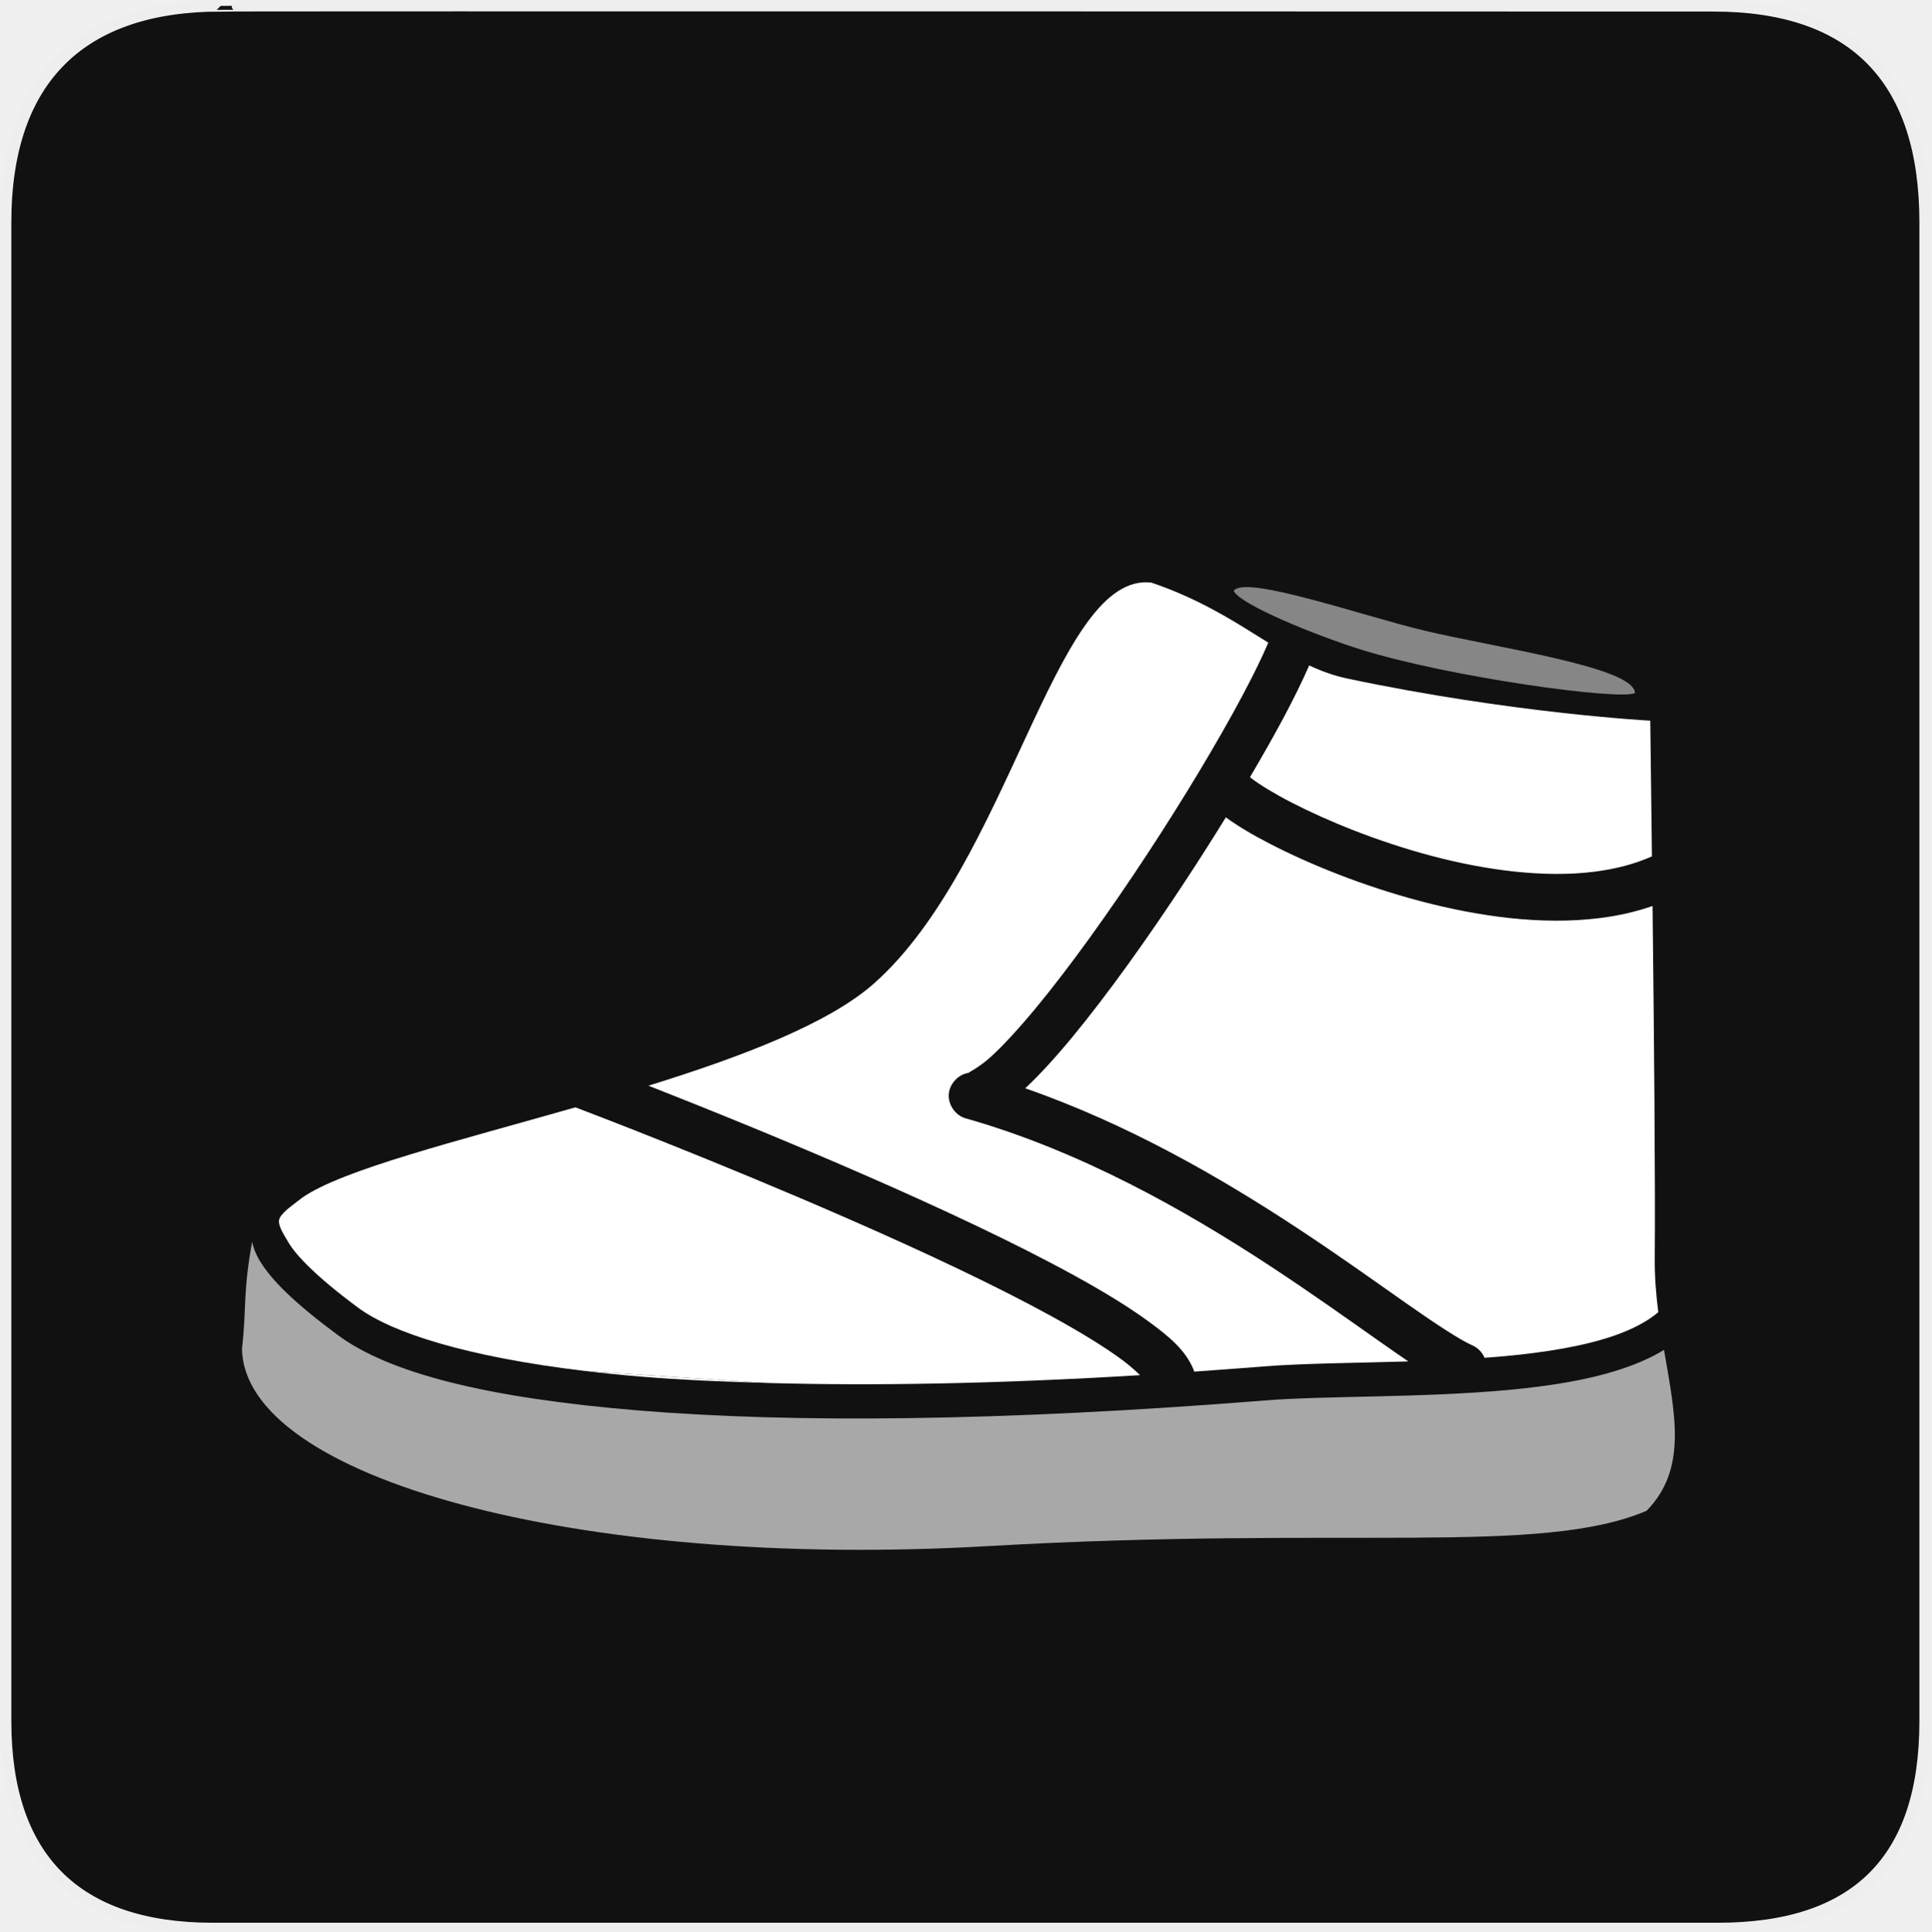
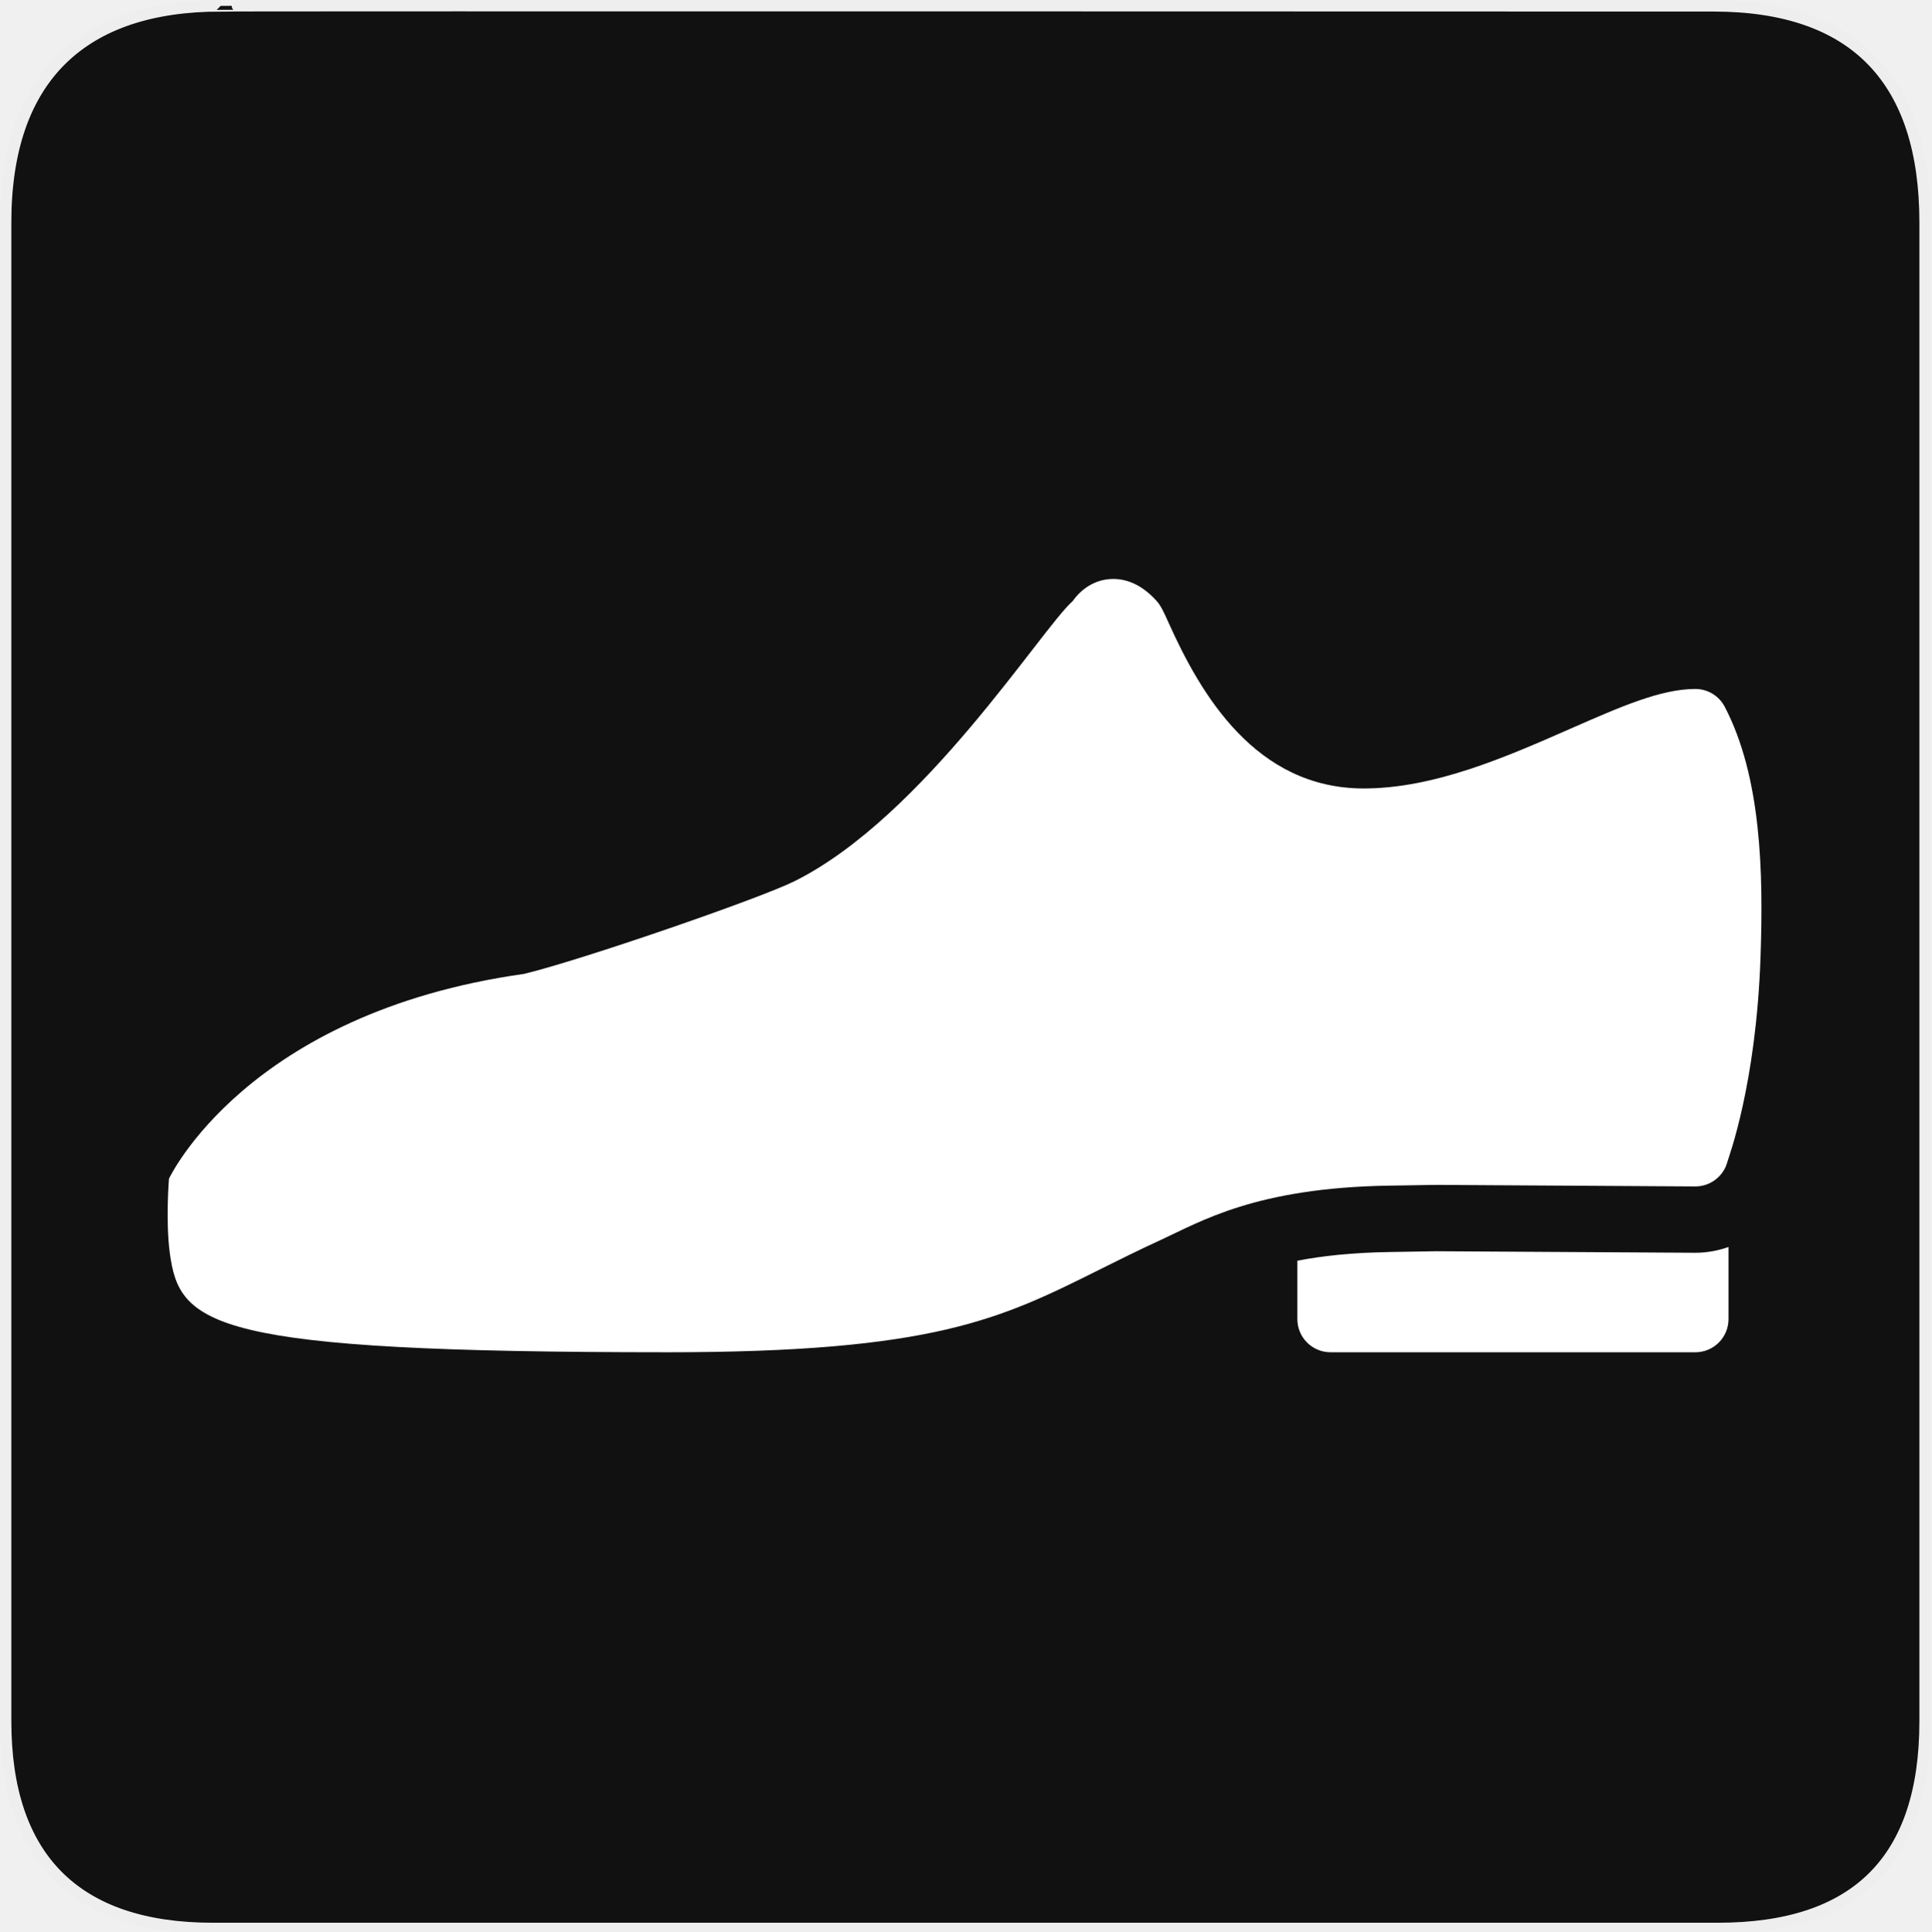
<svg xmlns="http://www.w3.org/2000/svg" version="1.0" width="580" height="580" id="svg2">
  <defs id="defs4">
    <symbol id="symbol-university" viewBox="244.5 110 489 219.9">
      <path d="M79,43l57,119c0,0,21-96,104-96s124,106,124,106l43-133l82-17L0,17L79,43z" id="path4460" />
      <path fill="none" stroke="#000000" stroke-width="20" d="M94,176l-21,39" id="path4462" />
      <path d="M300,19c0,10.5-22.6,19-50.5,19S199,29.5,199,19s22.6-19,50.5-19S300,8.5,300,19z" id="path4464" />
      <path ill="none" stroke="#000000" stroke-width="20" d="M112,216l-16-38L64,88c0,0-9-8-4-35s16-24,16-24" id="path4466" />
    </symbol>
    <symbol viewBox="244.5 110 489 219.9" id="symbol9807">
      <path id="path9809" d="M79,43l57,119c0,0,21-96,104-96s124,106,124,106l43-133l82-17L0,17L79,43z" />
      <path id="path9811" d="M94,176l-21,39" stroke-width="20" stroke="#000000" fill="none" />
      <path id="path9813" d="M300,19c0,10.5-22.6,19-50.5,19S199,29.5,199,19s22.6-19,50.5-19S300,8.5,300,19z" />
      <path id="path9815" d="M112,216l-16-38L64,88c0,0-9-8-4-35s16-24,16-24" stroke-width="20" stroke="#000000" ill="none" />
    </symbol>
    <defs id="defs48974" />
  </defs>
  <g id="g1327">
    <path d="M 66.275,1.768 C 24.94,1.768 1.704,23.139 1.704,66.804 L 1.704,516.927 C 1.704,557.771 22.599,579.156 63.896,579.156 L 515.92,579.156 C 557.227,579.156 578.149,558.841 578.149,516.927 L 578.149,66.804 C 578.149,24.203 557.227,1.768 514.628,1.768 C 514.624,1.768 66.133,1.625 66.275,1.768 z " style="fill:#111;stroke:#eee;stroke-width:3.408" id="path1329" />
  </g>
-   <path style="color:#000000;fill:#ffffff;fill-opacity:1;fill-rule:nonzero;stroke:none;stroke-width:15;marker:none;visibility:visible;display:inline;overflow:visible;enable-background:accumulate;opacity:0.636" d="m 75.719,372.969 c -2.813,15.32 -1.638,20.098 -3.041,31.985 0.453,38.759 100.369,66.489 224.01,59.39 107.992,-6.2 165.677,2.986 197.812,-10.594 12.304,-12.564 8.581,-28.844 5.25,-48.344 -3.484,2.134 -7.406,3.885 -11.594,5.344 -10.327,3.597 -22.574,5.534 -35.469,6.719 -25.789,2.369 -54.258,1.653 -72.75,3.125 -80.374,6.399 -142.558,6.774 -188.281,3 -45.723,-3.774 -74.861,-11.273 -90.188,-22.625 C 88.318,391.228 81.53,384.452 78,378.625 c -1.164,-1.921 -1.887,-3.842 -2.281,-5.656 z" id="path4349" />
-   <path style="color:#000000;fill:#ffffff;fill-opacity:1;fill-rule:nonzero;stroke:none;stroke-width:15;marker:none;visibility:visible;display:inline;overflow:visible;enable-background:accumulate" d="M 231.438 415.375 C 226.003 415.034 221.696 414.791 216.188 414.438 C 195.748 413.125 191.368 412.789 175.5 411.719 C 180.885 412.362 186.524 412.944 192.5 413.438 C 204.19 414.402 217.434 414.996 231.438 415.375 z " id="path4347" />
-   <path style="color:#000000;fill:#ffffff;fill-opacity:1;fill-rule:nonzero;stroke:none;stroke-width:15;marker:none;visibility:visible;display:inline;overflow:visible;enable-background:accumulate" d="M 172.812 332.562 C 137.17 342.754 102.794 351.277 90.781 359.688 C 88.184 361.721 84.917 363.878 83.969 365.875 C 83.29 367.533 84.508 369.643 86.75 373.344 C 88.992 377.045 94.918 383.385 107.562 392.75 C 117.838 400.361 140.423 407.528 175.5 411.719 C 191.368 412.789 195.748 413.125 216.188 414.438 C 221.696 414.791 226.003 415.034 231.438 415.375 C 262.665 416.219 299.291 415.616 342.375 413 C 340.972 411.619 339.146 409.986 336.875 408.312 C 331.634 404.451 324.357 400.005 315.875 395.344 C 298.912 386.022 277.038 375.791 255.469 366.344 C 215.823 348.979 178.798 334.832 172.812 332.562 z " id="path4345" />
-   <path style="color:#000000;fill:#ffffff;fill-opacity:1;fill-rule:nonzero;stroke:none;stroke-width:15;marker:none;visibility:visible;display:inline;overflow:visible;enable-background:accumulate" d="M 344.438 174.875 C 316.343 174.333 302.753 259.675 262.469 295.375 C 248.905 307.395 222.802 317.358 194.75 326.062 C 211.108 332.493 235.729 342.39 261.094 353.5 C 282.876 363.04 305.003 373.379 322.625 383.062 C 331.436 387.904 339.101 392.57 345.156 397.031 C 351.211 401.493 355.851 405.338 358.312 411 C 358.449 411.304 358.564 411.617 358.656 411.938 C 365.367 411.471 372.168 410.963 379.156 410.406 C 391.37 409.434 406.938 409.35 422.969 408.875 C 420.288 407.053 417.423 405.049 414.281 402.844 C 405.06 396.369 393.971 388.429 381.312 380.125 C 355.996 363.518 324.427 345.614 290.031 335.875 C 286.984 335.019 284.75 331.878 284.938 328.719 C 285.125 325.559 287.717 322.708 290.844 322.219 C 290.832 322.109 294.03 320.625 297.594 317.375 C 301.395 313.908 306.093 308.787 311.188 302.625 C 321.376 290.301 333.211 273.765 344.312 256.875 C 355.414 239.985 365.787 222.708 373.125 208.938 C 376.426 202.743 379.075 197.318 380.906 193 C 371.373 187.097 360.956 180.125 345.781 174.969 C 345.328 174.916 344.883 174.884 344.438 174.875 z M 393.188 199.844 C 391.177 204.451 388.612 209.692 385.5 215.531 C 382.546 221.075 379.114 227.107 375.406 233.406 C 375.567 233.543 375.727 233.677 376.031 233.906 C 378.439 235.718 382.648 238.322 387.969 241.062 C 398.61 246.543 413.826 252.795 430.125 257.094 C 446.424 261.393 463.835 263.683 478.75 261.812 C 485.091 261.017 490.909 259.526 496.125 257.188 C 495.853 234.737 495.625 216.438 495.625 216.438 C 495.625 216.438 454.098 214.241 404.625 203.781 C 400.553 202.92 396.816 201.542 393.188 199.844 z M 368.156 245.469 C 364.279 251.755 360.192 258.184 356 264.562 C 344.695 281.763 332.676 298.611 321.969 311.562 C 316.94 317.645 312.265 322.762 307.906 326.844 C 338.783 337.583 366.431 353.622 388.969 368.406 C 401.922 376.903 413.19 385.001 422.312 391.406 C 431.435 397.811 438.745 402.565 442.156 404.031 C 443.805 404.746 445.157 406.121 445.844 407.781 C 447.823 407.637 449.805 407.491 451.75 407.312 C 464.201 406.169 475.803 404.263 484.812 401.125 C 490.356 399.194 494.797 396.838 498.031 394.094 C 497.37 388.841 496.915 383.401 496.969 377.75 C 497.177 355.848 496.743 309.847 496.312 272.094 C 491.228 273.862 485.91 275.04 480.5 275.719 C 462.902 277.926 444.002 275.225 426.562 270.625 C 409.123 266.025 393.168 259.477 381.562 253.5 C 376.033 250.652 371.561 247.968 368.156 245.469 z " id="path4312" />
-   <path style="color:#000000;fill:#ffffff;fill-opacity:1;fill-rule:nonzero;stroke:none;stroke-width:14;marker:none;visibility:visible;display:inline;overflow:visible;enable-background:accumulate;opacity:0.49" d="m 370.508,177.461 c 3.299,-4.932 38.787,7.521 57.227,11.914 21.945,5.228 63.159,10.995 63.281,18.75 -4.352,2.336 -55.838,-4.745 -82.422,-13.086 -13.113,-4.114 -36.035,-13.358 -38.086,-17.578 z" id="rect4384" />
+   <path d="m 200.389,406.123 c 80.111,0 99.992,-9.921 130.073,-24.941 5.508,-2.749 11.385,-5.687 18.118,-8.775 11.952,-5.488 28.536,-15.698 68.607,-16.325 l 14.283,-0.229 77.631,0.468 c 0.02,0 0.04,0 0.06,0 4.522,0 8.476,-3.048 9.632,-7.411 0.349,-1.335 8.646,-23.128 9.95,-61.625 0.867,-25.25 0.259,-53.916 -10.747,-75.012 -1.723,-3.297 -5.12,-5.359 -8.835,-5.359 -10.349,0 -22.371,5.289 -37.6,11.972 -19.104,8.397 -40.758,17.909 -62.003,17.909 -32.481,0 -48.965,-28.337 -58.537,-49.643 -1.634,-3.636 -2.381,-5.299 -3.865,-6.903 -3.904,-4.223 -8.207,-6.375 -12.819,-6.375 -5.608,0 -9.781,3.227 -12.172,6.644 -9.383,8.277 -44.749,64.745 -83.465,84.088 -10.568,5.289 -64.636,23.898 -81.33,27.882 -83.477,11.78 -106.629,61.524 -106.629,61.524 0,0 -1.03,12.631 0.243,22.227 2.912,21.95 12.241,29.881 149.406,29.881 z" id="path3" style="color:#000000;fill:#ffffff;fill-opacity:1;fill-rule:nonzero;stroke:none;stroke-width:15;marker:none;visibility:visible;display:inline;overflow:visible;enable-background:accumulate" />
+   <path d="m 417.506,376.013 13.845,-0.229 77.81,0.458 c 3.476,0 6.823,-0.627 9.96,-1.743 v 21.664 c 0,5.508 -4.462,9.96 -9.96,9.96 H 399.597 c -5.498,0 -9.96,-4.452 -9.96,-9.96 v -17.54 c 7.47,-1.434 16.484,-2.44 27.869,-2.61 z" id="path5" style="color:#000000;fill:#ffffff;fill-opacity:1;fill-rule:nonzero;stroke:none;stroke-width:15;marker:none;visibility:visible;display:inline;overflow:visible;enable-background:accumulate" />
</svg>
